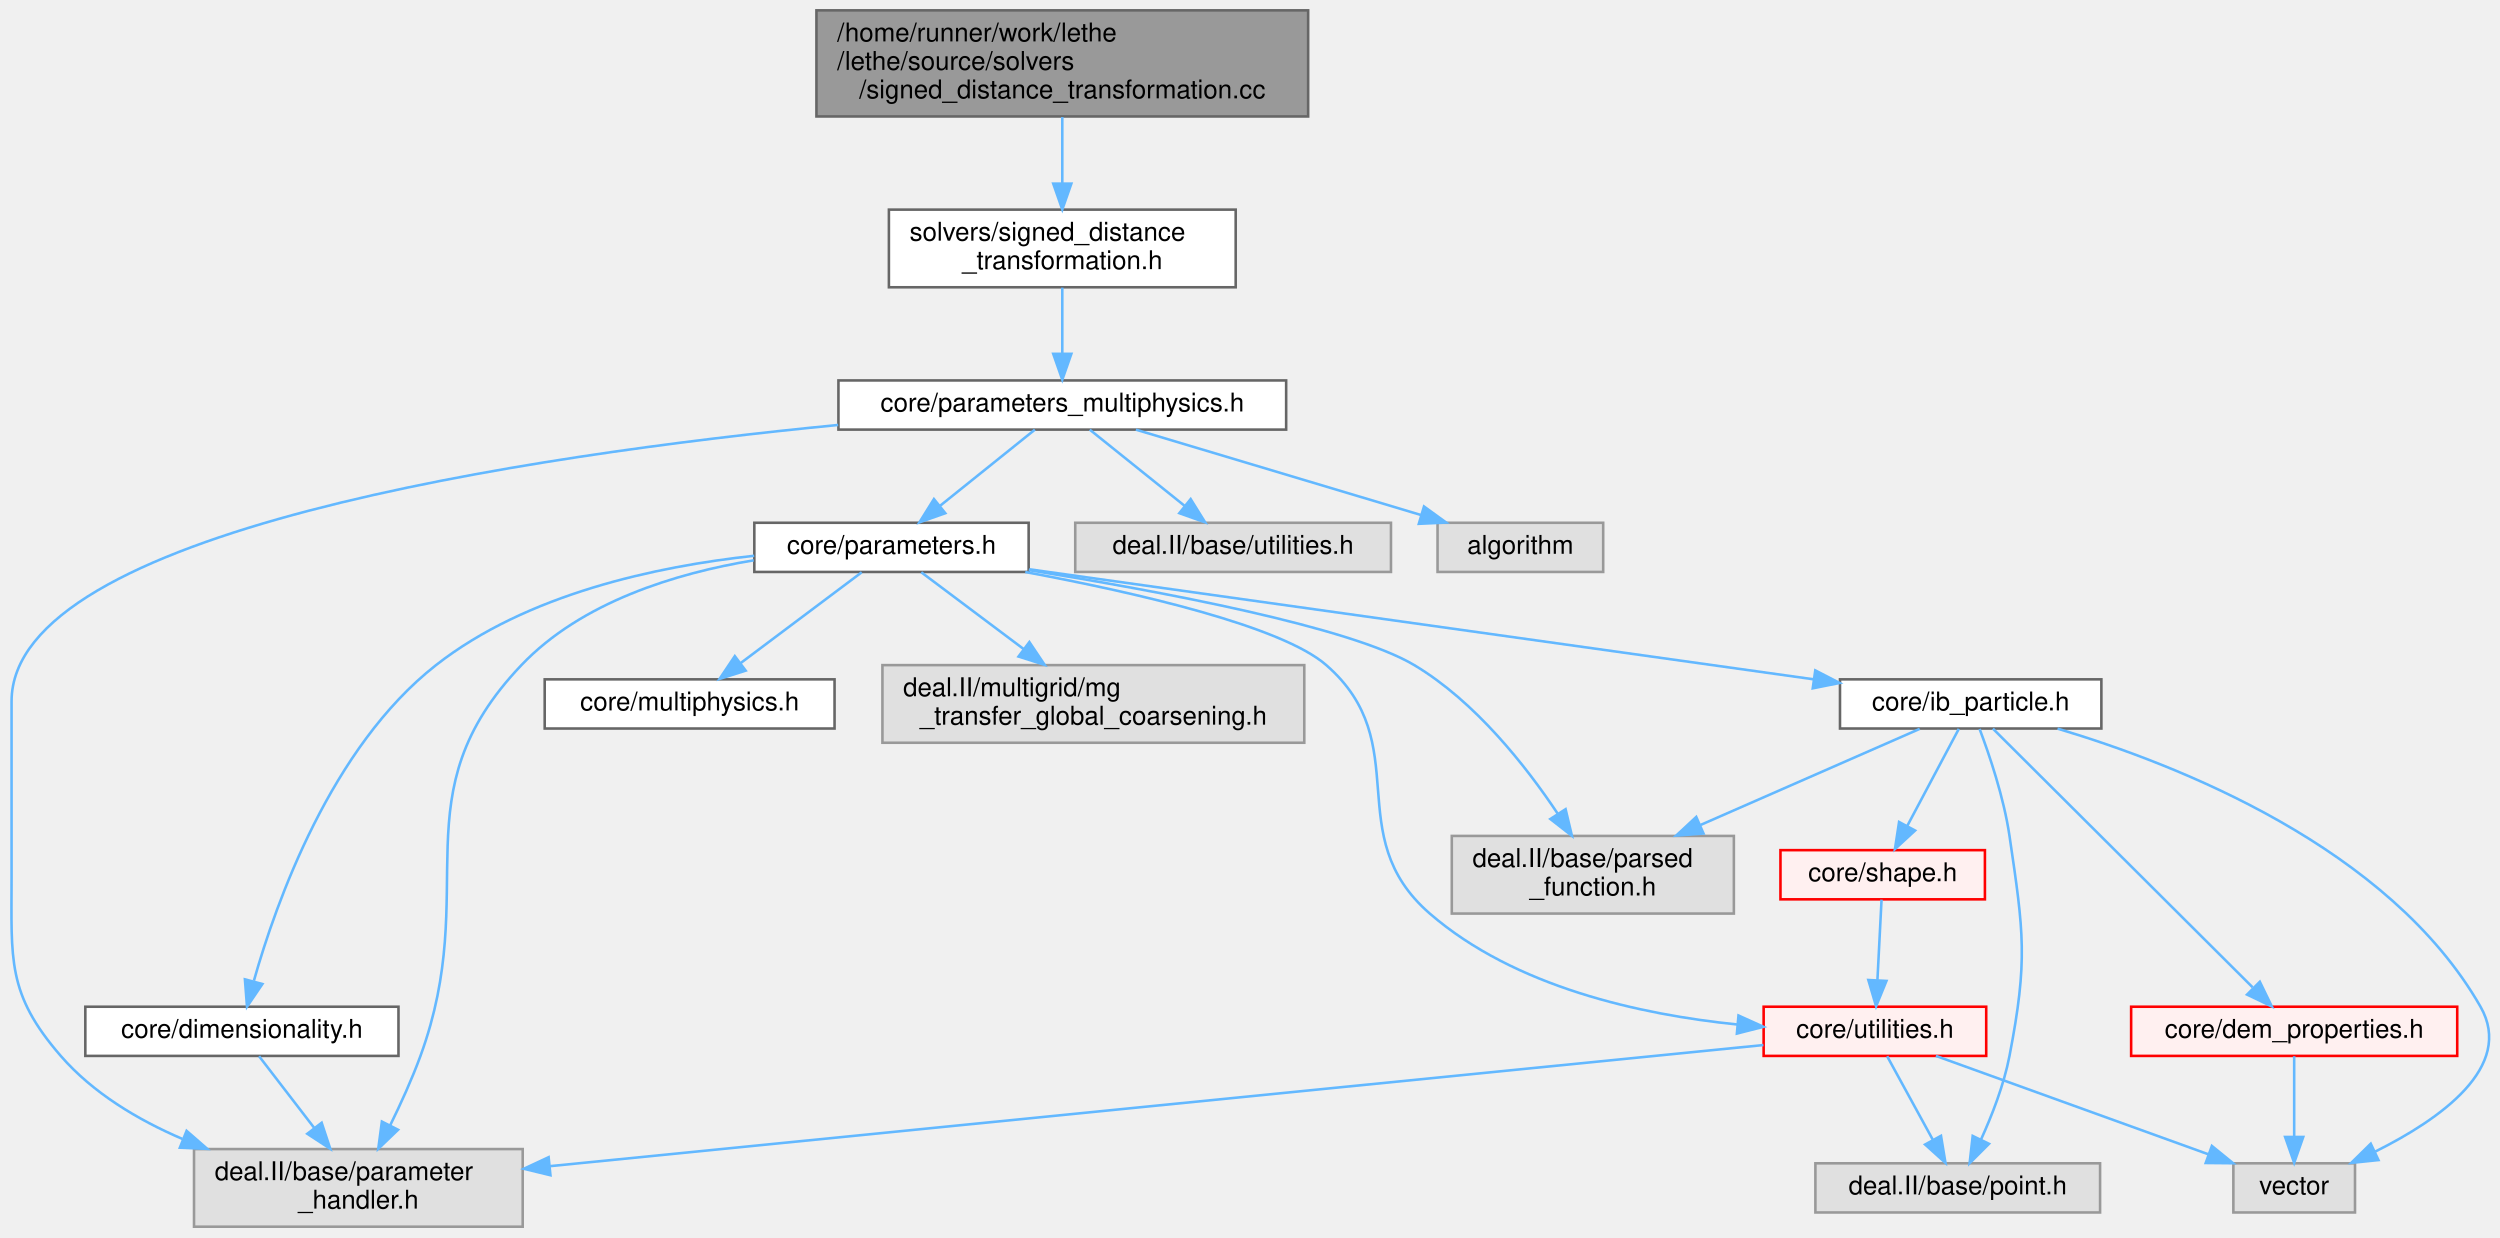
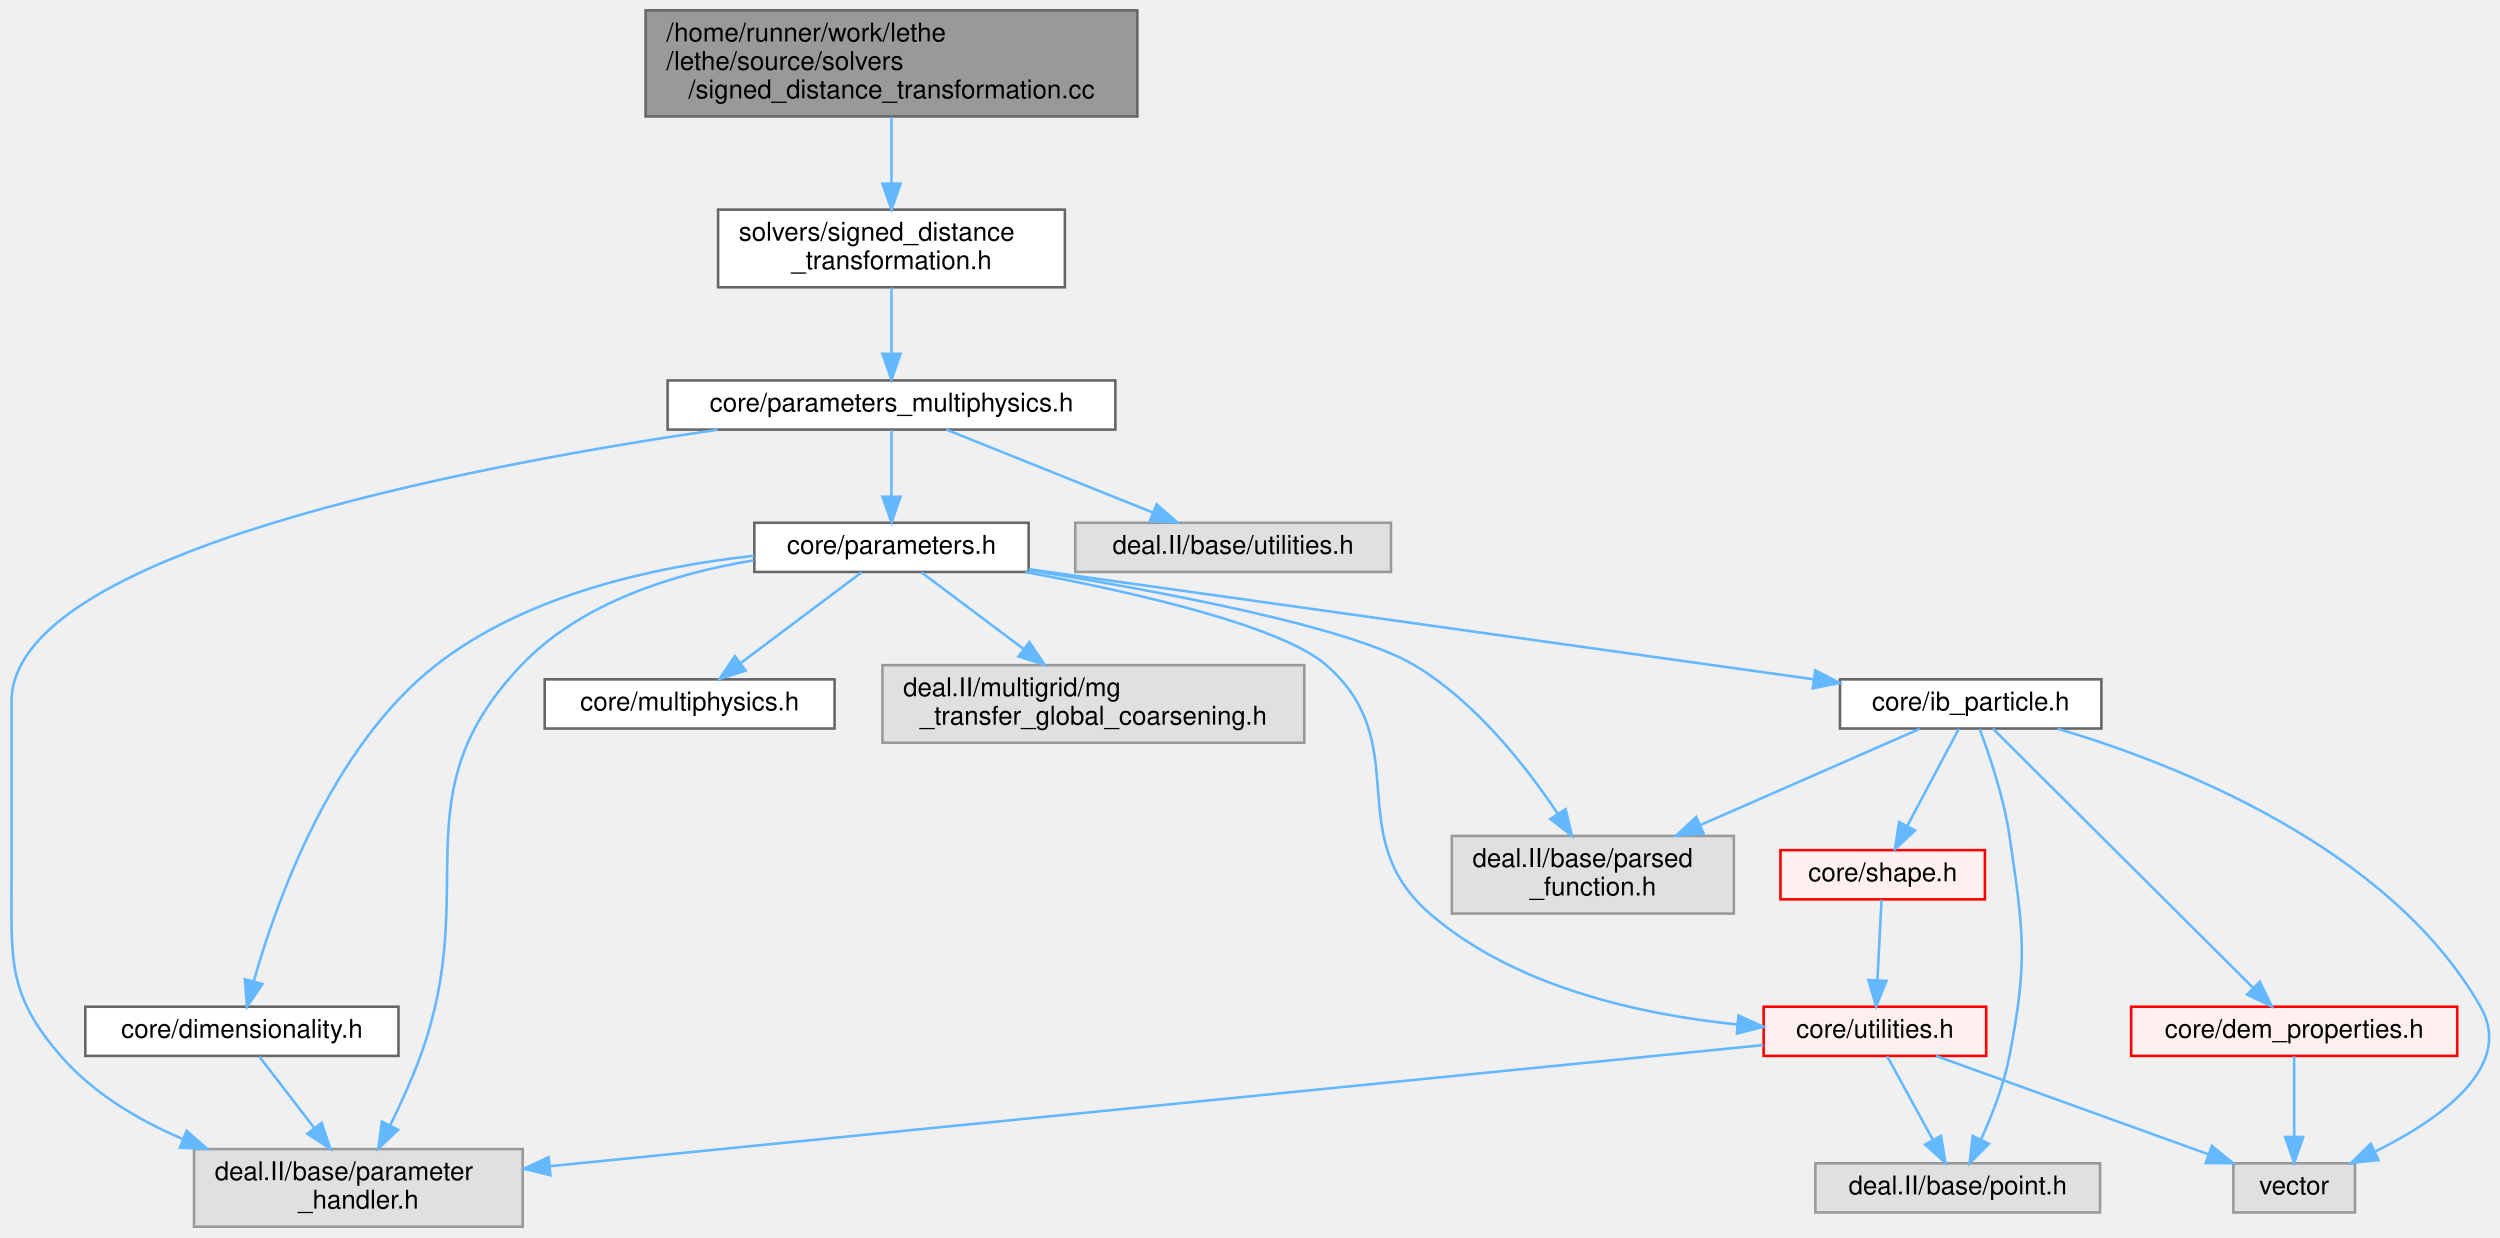
<svg xmlns="http://www.w3.org/2000/svg" xmlns:xlink="http://www.w3.org/1999/xlink" width="966pt" height="478pt" viewBox="0.00 0.00 965.98 478.00">
  <g id="graph0" class="graph" transform="scale(1 1) rotate(0) translate(4 474)">
    <g id="Node000001" class="node">
      <g id="a_Node000001">
        <a xlink:title=" ">
-           <polygon fill="#999999" stroke="#666666" points="501.46,-470 311.46,-470 311.46,-429 501.46,-429 501.46,-470" />
-           <text text-anchor="start" x="319.46" y="-458" font-family="Helvetica,sans-Serif" font-size="10.00">/home/runner/work/lethe</text>
-           <text text-anchor="start" x="319.46" y="-447" font-family="Helvetica,sans-Serif" font-size="10.00">/lethe/source/solvers</text>
-           <text text-anchor="middle" x="406.46" y="-436" font-family="Helvetica,sans-Serif" font-size="10.00">/signed_distance_transformation.cc</text>
+           <polygon fill="#999999" stroke="#666666" points="435.46,-470 245.46,-470 245.46,-429 435.46,-429 435.46,-470" />
+           <text text-anchor="start" x="253.46" y="-458" font-family="Helvetica,sans-Serif" font-size="10.00">/home/runner/work/lethe</text>
+           <text text-anchor="start" x="253.46" y="-447" font-family="Helvetica,sans-Serif" font-size="10.00">/lethe/source/solvers</text>
+           <text text-anchor="middle" x="340.46" y="-436" font-family="Helvetica,sans-Serif" font-size="10.00">/signed_distance_transformation.cc</text>
        </a>
      </g>
    </g>
    <g id="Node000002" class="node">
      <g id="a_Node000002">
        <a xlink:href="signed__distance__transformation_8h.html" target="_top" xlink:title=" ">
-           <polygon fill="white" stroke="#666666" points="473.46,-393 339.46,-393 339.46,-363 473.46,-363 473.46,-393" />
-           <text text-anchor="start" x="347.46" y="-381" font-family="Helvetica,sans-Serif" font-size="10.00">solvers/signed_distance</text>
-           <text text-anchor="middle" x="406.46" y="-370" font-family="Helvetica,sans-Serif" font-size="10.00">_transformation.h</text>
+           <polygon fill="white" stroke="#666666" points="407.46,-393 273.46,-393 273.46,-363 407.46,-363 407.46,-393" />
+           <text text-anchor="start" x="281.46" y="-381" font-family="Helvetica,sans-Serif" font-size="10.00">solvers/signed_distance</text>
+           <text text-anchor="middle" x="340.46" y="-370" font-family="Helvetica,sans-Serif" font-size="10.00">_transformation.h</text>
        </a>
      </g>
    </g>
    <g id="edge1_Node000001_Node000002" class="edge">
      <g id="a_edge1_Node000001_Node000002">
        <a xlink:title=" ">
-           <path fill="none" stroke="#63b8ff" d="M406.46,-428.77C406.46,-420.85 406.46,-411.63 406.46,-403.3" />
-           <polygon fill="#63b8ff" stroke="#63b8ff" points="409.96,-403.04 406.46,-393.04 402.96,-403.04 409.96,-403.04" />
+           <path fill="none" stroke="#63b8ff" d="M340.46,-428.77C340.46,-420.85 340.46,-411.63 340.46,-403.3" />
+           <polygon fill="#63b8ff" stroke="#63b8ff" points="343.96,-403.04 340.46,-393.04 336.96,-403.04 343.96,-403.04" />
        </a>
      </g>
    </g>
    <g id="Node000003" class="node">
      <g id="a_Node000003">
        <a xlink:href="parameters__multiphysics_8h.html" target="_top" xlink:title=" ">
-           <polygon fill="white" stroke="#666666" points="492.96,-327 319.96,-327 319.96,-308 492.96,-308 492.96,-327" />
-           <text text-anchor="middle" x="406.46" y="-315" font-family="Helvetica,sans-Serif" font-size="10.00">core/parameters_multiphysics.h</text>
+           <polygon fill="white" stroke="#666666" points="426.96,-327 253.96,-327 253.96,-308 426.96,-308 426.96,-327" />
+           <text text-anchor="middle" x="340.46" y="-315" font-family="Helvetica,sans-Serif" font-size="10.00">core/parameters_multiphysics.h</text>
        </a>
      </g>
    </g>
    <g id="edge2_Node000002_Node000003" class="edge">
      <g id="a_edge2_Node000002_Node000003">
        <a xlink:title=" ">
-           <path fill="none" stroke="#63b8ff" d="M406.46,-362.84C406.46,-355.21 406.46,-345.7 406.46,-337.45" />
-           <polygon fill="#63b8ff" stroke="#63b8ff" points="409.96,-337.27 406.46,-327.27 402.96,-337.27 409.96,-337.27" />
+           <path fill="none" stroke="#63b8ff" d="M340.46,-362.84C340.46,-355.21 340.46,-345.7 340.46,-337.45" />
+           <polygon fill="#63b8ff" stroke="#63b8ff" points="343.96,-337.27 340.46,-327.27 336.96,-337.27 343.96,-337.27" />
        </a>
      </g>
    </g>
    <g id="Node000004" class="node">
      <g id="a_Node000004">
        <a xlink:href="parameters_8h.html" target="_top" xlink:title=" ">
          <polygon fill="white" stroke="#666666" points="393.46,-272 287.46,-272 287.46,-253 393.46,-253 393.46,-272" />
          <text text-anchor="middle" x="340.46" y="-260" font-family="Helvetica,sans-Serif" font-size="10.00">core/parameters.h</text>
        </a>
      </g>
    </g>
    <g id="edge3_Node000003_Node000004" class="edge">
      <g id="a_edge3_Node000003_Node000004">
        <a xlink:title=" ">
-           <path fill="none" stroke="#63b8ff" d="M395.86,-307.98C386.01,-300.07 371.11,-288.11 359.25,-278.58" />
-           <polygon fill="#63b8ff" stroke="#63b8ff" points="361.25,-275.7 351.26,-272.17 356.86,-281.16 361.25,-275.7" />
+           <path fill="none" stroke="#63b8ff" d="M340.46,-307.75C340.46,-300.8 340.46,-290.85 340.46,-282.13" />
+           <polygon fill="#63b8ff" stroke="#63b8ff" points="343.96,-282.09 340.46,-272.09 336.96,-282.09 343.96,-282.09" />
        </a>
      </g>
    </g>
    <g id="Node000006" class="node">
      <g id="a_Node000006">
        <a xlink:title=" ">
          <polygon fill="#e0e0e0" stroke="#999999" points="197.96,-30 70.96,-30 70.96,0 197.96,0 197.96,-30" />
          <text text-anchor="start" x="78.96" y="-18" font-family="Helvetica,sans-Serif" font-size="10.00">deal.II/base/parameter</text>
          <text text-anchor="middle" x="134.46" y="-7" font-family="Helvetica,sans-Serif" font-size="10.00">_handler.h</text>
        </a>
      </g>
    </g>
    <g id="edge22_Node000003_Node000006" class="edge">
      <g id="a_edge22_Node000003_Node000006">
        <a xlink:title=" ">
-           <path fill="none" stroke="#63b8ff" d="M319.86,-309.8C200.62,-298.14 0.46,-268.78 0.46,-203 0.46,-203 0.46,-203 0.46,-135 0.46,-103.19 -1.38,-90.02 19.46,-66 31.86,-51.71 49.1,-41.36 66.45,-33.92" />
+           <path fill="none" stroke="#63b8ff" d="M273.29,-307.97C174.2,-293.47 0.46,-259.94 0.46,-203 0.46,-203 0.46,-203 0.46,-135 0.46,-103.19 -1.38,-90.02 19.46,-66 31.86,-51.71 49.1,-41.36 66.45,-33.92" />
          <polygon fill="#63b8ff" stroke="#63b8ff" points="68.09,-37.04 76.08,-30.08 65.49,-30.54 68.09,-37.04" />
        </a>
      </g>
    </g>
    <g id="Node000043" class="node">
      <g id="a_Node000043">
        <a xlink:title=" ">
          <polygon fill="#e0e0e0" stroke="#999999" points="533.46,-272 411.46,-272 411.46,-253 533.46,-253 533.46,-272" />
          <text text-anchor="middle" x="472.46" y="-260" font-family="Helvetica,sans-Serif" font-size="10.00">deal.II/base/utilities.h</text>
        </a>
      </g>
    </g>
    <g id="edge23_Node000003_Node000043" class="edge">
      <g id="a_edge23_Node000003_Node000043">
        <a xlink:title=" ">
-           <path fill="none" stroke="#63b8ff" d="M417.07,-307.98C426.92,-300.07 441.81,-288.11 453.68,-278.58" />
-           <polygon fill="#63b8ff" stroke="#63b8ff" points="456.06,-281.16 461.66,-272.17 451.68,-275.7 456.06,-281.16" />
-         </a>
-       </g>
-     </g>
-     <g id="Node000044" class="node">
-       <g id="a_Node000044">
-         <a xlink:title=" ">
-           <polygon fill="#e0e0e0" stroke="#999999" points="615.46,-272 551.46,-272 551.46,-253 615.46,-253 615.46,-272" />
-           <text text-anchor="middle" x="583.46" y="-260" font-family="Helvetica,sans-Serif" font-size="10.00">algorithm</text>
-         </a>
-       </g>
-     </g>
-     <g id="edge24_Node000003_Node000044" class="edge">
-       <g id="a_edge24_Node000003_Node000044">
-         <a xlink:title=" ">
-           <path fill="none" stroke="#63b8ff" d="M434.9,-307.98C464.74,-299.05 511.84,-284.94 544.99,-275.02" />
-           <polygon fill="#63b8ff" stroke="#63b8ff" points="546.22,-278.3 554.8,-272.08 544.22,-271.6 546.22,-278.3" />
+           <path fill="none" stroke="#63b8ff" d="M361.67,-307.98C383.19,-299.34 416.74,-285.87 441.29,-276.02" />
+           <polygon fill="#63b8ff" stroke="#63b8ff" points="442.89,-279.14 450.87,-272.17 440.28,-272.65 442.89,-279.14" />
        </a>
      </g>
    </g>
    <g id="Node000005" class="node">
      <g id="a_Node000005">
        <a xlink:href="dimensionality_8h.html" target="_top" xlink:title=" ">
          <polygon fill="white" stroke="#666666" points="149.96,-85 28.96,-85 28.96,-66 149.96,-66 149.96,-85" />
          <text text-anchor="middle" x="89.46" y="-73" font-family="Helvetica,sans-Serif" font-size="10.00">core/dimensionality.h</text>
        </a>
      </g>
    </g>
    <g id="edge4_Node000004_Node000005" class="edge">
      <g id="a_edge4_Node000004_Node000005">
        <a xlink:title=" ">
          <path fill="none" stroke="#63b8ff" d="M287.41,-259.25C249.65,-255.18 199.58,-244.49 164.46,-217 123.92,-185.27 102.67,-125.36 94.1,-95.06" />
          <polygon fill="#63b8ff" stroke="#63b8ff" points="97.38,-93.77 91.43,-85.01 90.62,-95.58 97.38,-93.77" />
        </a>
      </g>
    </g>
    <g id="edge19_Node000004_Node000006" class="edge">
      <g id="a_edge19_Node000004_Node000006">
        <a xlink:title=" ">
          <path fill="none" stroke="#63b8ff" d="M287.23,-257.5C257,-252.49 220.68,-241.38 197.46,-217 149.66,-166.8 182.24,-131.11 158.46,-66 155.19,-57.03 150.85,-47.5 146.76,-39.2" />
          <polygon fill="#63b8ff" stroke="#63b8ff" points="149.8,-37.46 142.15,-30.12 143.55,-40.62 149.8,-37.46" />
        </a>
      </g>
    </g>
    <g id="Node000007" class="node">
      <g id="a_Node000007">
        <a xlink:href="ib__particle_8h.html" target="_top" xlink:title=" ">
          <polygon fill="white" stroke="#666666" points="807.96,-211.5 706.96,-211.5 706.96,-192.5 807.96,-192.5 807.96,-211.5" />
          <text text-anchor="middle" x="757.46" y="-199.5" font-family="Helvetica,sans-Serif" font-size="10.00">core/ib_particle.h</text>
        </a>
      </g>
    </g>
    <g id="edge6_Node000004_Node000007" class="edge">
      <g id="a_edge6_Node000004_Node000007">
        <a xlink:title=" ">
          <path fill="none" stroke="#63b8ff" d="M393.7,-254.03C471.29,-243.15 615.06,-222.98 696.7,-211.52" />
          <polygon fill="#63b8ff" stroke="#63b8ff" points="697.41,-214.96 706.82,-210.1 696.43,-208.03 697.41,-214.96" />
        </a>
      </g>
    </g>
    <g id="Node000015" class="node">
      <g id="a_Node000015">
        <a xlink:href="core_2utilities_8h.html" target="_top" xlink:title=" ">
          <polygon fill="#fff0f0" stroke="red" points="763.46,-85 677.46,-85 677.46,-66 763.46,-66 763.46,-85" />
          <text text-anchor="middle" x="720.46" y="-73" font-family="Helvetica,sans-Serif" font-size="10.00">core/utilities.h</text>
        </a>
      </g>
    </g>
    <g id="edge18_Node000004_Node000015" class="edge">
      <g id="a_edge18_Node000004_Node000015">
        <a xlink:title=" ">
          <path fill="none" stroke="#63b8ff" d="M392.14,-252.98C434.83,-245.02 491.13,-232.13 508.46,-217 543.29,-186.61 513.55,-151.29 548.46,-121 581.26,-92.55 629.99,-81.93 667.22,-78.14" />
          <polygon fill="#63b8ff" stroke="#63b8ff" points="667.74,-81.61 677.39,-77.24 667.12,-74.63 667.74,-81.61" />
        </a>
      </g>
    </g>
    <g id="Node000040" class="node">
      <g id="a_Node000040">
        <a xlink:title=" ">
          <polygon fill="#e0e0e0" stroke="#999999" points="665.96,-151 556.96,-151 556.96,-121 665.96,-121 665.96,-151" />
          <text text-anchor="start" x="564.96" y="-139" font-family="Helvetica,sans-Serif" font-size="10.00">deal.II/base/parsed</text>
          <text text-anchor="middle" x="611.46" y="-128" font-family="Helvetica,sans-Serif" font-size="10.00">_function.h</text>
        </a>
      </g>
    </g>
    <g id="edge20_Node000004_Node000040" class="edge">
      <g id="a_edge20_Node000004_Node000040">
        <a xlink:title=" ">
          <path fill="none" stroke="#63b8ff" d="M393.49,-253.71C444.6,-245.51 517.71,-231.77 542.46,-217 566.04,-202.93 585.64,-177.96 597.85,-159.65" />
          <polygon fill="#63b8ff" stroke="#63b8ff" points="600.93,-161.33 603.39,-151.02 595.04,-157.54 600.93,-161.33" />
        </a>
      </g>
    </g>
    <g id="Node000041" class="node">
      <g id="a_Node000041">
        <a xlink:href="multiphysics_8h.html" target="_top" xlink:title="Identifiers for multiphysics modules and their solution fields.">
          <polygon fill="white" stroke="#666666" points="318.46,-211.5 206.46,-211.5 206.46,-192.5 318.46,-192.5 318.46,-211.5" />
          <text text-anchor="middle" x="262.46" y="-199.5" font-family="Helvetica,sans-Serif" font-size="10.00">core/multiphysics.h</text>
        </a>
      </g>
    </g>
    <g id="edge17_Node000004_Node000041" class="edge">
      <g id="a_edge17_Node000004_Node000041">
        <a xlink:title=" ">
          <path fill="none" stroke="#63b8ff" d="M328.95,-252.87C316.62,-243.62 296.84,-228.78 282.05,-217.69" />
          <polygon fill="#63b8ff" stroke="#63b8ff" points="284.12,-214.87 274.02,-211.67 279.92,-220.47 284.12,-214.87" />
        </a>
      </g>
    </g>
    <g id="Node000042" class="node">
      <g id="a_Node000042">
        <a xlink:title=" ">
          <polygon fill="#e0e0e0" stroke="#999999" points="499.96,-217 336.96,-217 336.96,-187 499.96,-187 499.96,-217" />
          <text text-anchor="start" x="344.96" y="-205" font-family="Helvetica,sans-Serif" font-size="10.00">deal.II/multigrid/mg</text>
          <text text-anchor="middle" x="418.46" y="-194" font-family="Helvetica,sans-Serif" font-size="10.00">_transfer_global_coarsening.h</text>
        </a>
      </g>
    </g>
    <g id="edge21_Node000004_Node000042" class="edge">
      <g id="a_edge21_Node000004_Node000042">
        <a xlink:title=" ">
          <path fill="none" stroke="#63b8ff" d="M351.97,-252.87C362.36,-245.08 378.04,-233.32 391.57,-223.17" />
          <polygon fill="#63b8ff" stroke="#63b8ff" points="393.74,-225.91 399.64,-217.11 389.54,-220.31 393.74,-225.91" />
        </a>
      </g>
    </g>
    <g id="edge5_Node000005_Node000006" class="edge">
      <g id="a_edge5_Node000005_Node000006">
        <a xlink:title=" ">
          <path fill="none" stroke="#63b8ff" d="M96.1,-65.87C101.7,-58.59 109.96,-47.85 117.38,-38.2" />
          <polygon fill="#63b8ff" stroke="#63b8ff" points="120.28,-40.17 123.6,-30.11 114.73,-35.91 120.28,-40.17" />
        </a>
      </g>
    </g>
    <g id="Node000008" class="node">
      <g id="a_Node000008">
        <a xlink:href="dem__properties_8h.html" target="_top" xlink:title="DEM particle property definitions and output name management.">
          <polygon fill="#fff0f0" stroke="red" points="945.46,-85 819.46,-85 819.46,-66 945.46,-66 945.46,-85" />
          <text text-anchor="middle" x="882.46" y="-73" font-family="Helvetica,sans-Serif" font-size="10.00">core/dem_properties.h</text>
        </a>
      </g>
    </g>
    <g id="edge7_Node000007_Node000008" class="edge">
      <g id="a_edge7_Node000007_Node000008">
        <a xlink:title=" ">
          <path fill="none" stroke="#63b8ff" d="M766.05,-192.44C786.75,-171.83 839.62,-119.17 866.4,-92.5" />
          <polygon fill="#63b8ff" stroke="#63b8ff" points="869.19,-94.65 873.81,-85.12 864.25,-89.69 869.19,-94.65" />
        </a>
      </g>
    </g>
    <g id="Node000010" class="node">
      <g id="a_Node000010">
        <a xlink:title=" ">
          <polygon fill="#e0e0e0" stroke="#999999" points="905.96,-24.5 858.96,-24.5 858.96,-5.5 905.96,-5.5 905.96,-24.5" />
          <text text-anchor="middle" x="882.46" y="-12.5" font-family="Helvetica,sans-Serif" font-size="10.00">vector</text>
        </a>
      </g>
    </g>
    <g id="edge16_Node000007_Node000010" class="edge">
      <g id="a_edge16_Node000007_Node000010">
        <a xlink:title=" ">
          <path fill="none" stroke="#63b8ff" d="M791.03,-192.45C837.4,-178.64 919.3,-146.51 954.46,-85 967.72,-61.81 938.84,-41.51 913.8,-29.04" />
          <polygon fill="#63b8ff" stroke="#63b8ff" points="915.03,-25.75 904.49,-24.65 912.05,-32.08 915.03,-25.75" />
        </a>
      </g>
    </g>
    <g id="Node000011" class="node">
      <g id="a_Node000011">
        <a xlink:href="shape_8h.html" target="_top" xlink:title=" ">
          <polygon fill="#fff0f0" stroke="red" points="762.96,-145.5 683.96,-145.5 683.96,-126.5 762.96,-126.5 762.96,-145.5" />
          <text text-anchor="middle" x="723.46" y="-133.5" font-family="Helvetica,sans-Serif" font-size="10.00">core/shape.h</text>
        </a>
      </g>
    </g>
    <g id="edge9_Node000007_Node000011" class="edge">
      <g id="a_edge9_Node000007_Node000011">
        <a xlink:title=" ">
          <path fill="none" stroke="#63b8ff" d="M752.88,-192.37C747.78,-182.78 739.43,-167.05 732.92,-154.8" />
          <polygon fill="#63b8ff" stroke="#63b8ff" points="735.98,-153.09 728.19,-145.91 729.79,-156.38 735.98,-153.09" />
        </a>
      </g>
    </g>
    <g id="Node000013" class="node">
      <g id="a_Node000013">
        <a xlink:title=" ">
          <polygon fill="#e0e0e0" stroke="#999999" points="807.46,-24.5 697.46,-24.5 697.46,-5.5 807.46,-5.5 807.46,-24.5" />
          <text text-anchor="middle" x="752.46" y="-12.5" font-family="Helvetica,sans-Serif" font-size="10.00">deal.II/base/point.h</text>
        </a>
      </g>
    </g>
    <g id="edge15_Node000007_Node000013" class="edge">
      <g id="a_edge15_Node000007_Node000013">
        <a xlink:title=" ">
          <path fill="none" stroke="#63b8ff" d="M760.91,-192.32C764.62,-182.49 770.28,-165.88 772.46,-151 777.95,-113.62 779.61,-103.1 772.46,-66 770.31,-54.81 765.67,-42.94 761.4,-33.57" />
          <polygon fill="#63b8ff" stroke="#63b8ff" points="764.54,-32.03 757.05,-24.54 758.24,-35.07 764.54,-32.03" />
        </a>
      </g>
    </g>
    <g id="edge14_Node000007_Node000040" class="edge">
      <g id="a_edge14_Node000007_Node000040">
        <a xlink:title=" ">
          <path fill="none" stroke="#63b8ff" d="M737.77,-192.37C716.19,-182.91 680.93,-167.45 653.15,-155.27" />
          <polygon fill="#63b8ff" stroke="#63b8ff" points="654.23,-151.92 643.66,-151.12 651.42,-158.34 654.23,-151.92" />
        </a>
      </g>
    </g>
    <g id="edge8_Node000008_Node000010" class="edge">
      <g id="a_edge8_Node000008_Node000010">
        <a xlink:title=" ">
          <path fill="none" stroke="#63b8ff" d="M882.46,-65.87C882.46,-57.75 882.46,-45.31 882.46,-34.89" />
          <polygon fill="#63b8ff" stroke="#63b8ff" points="885.96,-34.67 882.46,-24.67 878.96,-34.67 885.96,-34.67" />
        </a>
      </g>
    </g>
    <g id="edge10_Node000011_Node000015" class="edge">
      <g id="a_edge10_Node000011_Node000015">
        <a xlink:title=" ">
          <path fill="none" stroke="#63b8ff" d="M723.02,-126.37C722.6,-118.25 721.96,-105.81 721.43,-95.39" />
          <polygon fill="#63b8ff" stroke="#63b8ff" points="724.91,-94.97 720.91,-85.17 717.92,-95.33 724.91,-94.97" />
        </a>
      </g>
    </g>
    <g id="edge11_Node000015_Node000006" class="edge">
      <g id="a_edge11_Node000015_Node000006">
        <a xlink:title=" ">
          <path fill="none" stroke="#63b8ff" d="M677.37,-70.2C578.14,-60.29 332.51,-35.77 208.54,-23.4" />
          <polygon fill="#63b8ff" stroke="#63b8ff" points="208.68,-19.89 198.38,-22.38 207.98,-26.86 208.68,-19.89" />
        </a>
      </g>
    </g>
    <g id="edge13_Node000015_Node000010" class="edge">
      <g id="a_edge13_Node000015_Node000010">
        <a xlink:title=" ">
          <path fill="none" stroke="#63b8ff" d="M744.02,-65.99C771.73,-55.99 817.93,-39.3 849.27,-27.99" />
          <polygon fill="#63b8ff" stroke="#63b8ff" points="850.66,-31.21 858.88,-24.52 848.28,-24.62 850.66,-31.21" />
        </a>
      </g>
    </g>
    <g id="edge12_Node000015_Node000013" class="edge">
      <g id="a_edge12_Node000015_Node000013">
        <a xlink:title=" ">
          <path fill="none" stroke="#63b8ff" d="M725.18,-65.87C729.82,-57.4 737.01,-44.24 742.85,-33.57" />
          <polygon fill="#63b8ff" stroke="#63b8ff" points="745.99,-35.12 747.72,-24.67 739.85,-31.76 745.99,-35.12" />
        </a>
      </g>
    </g>
  </g>
</svg>
